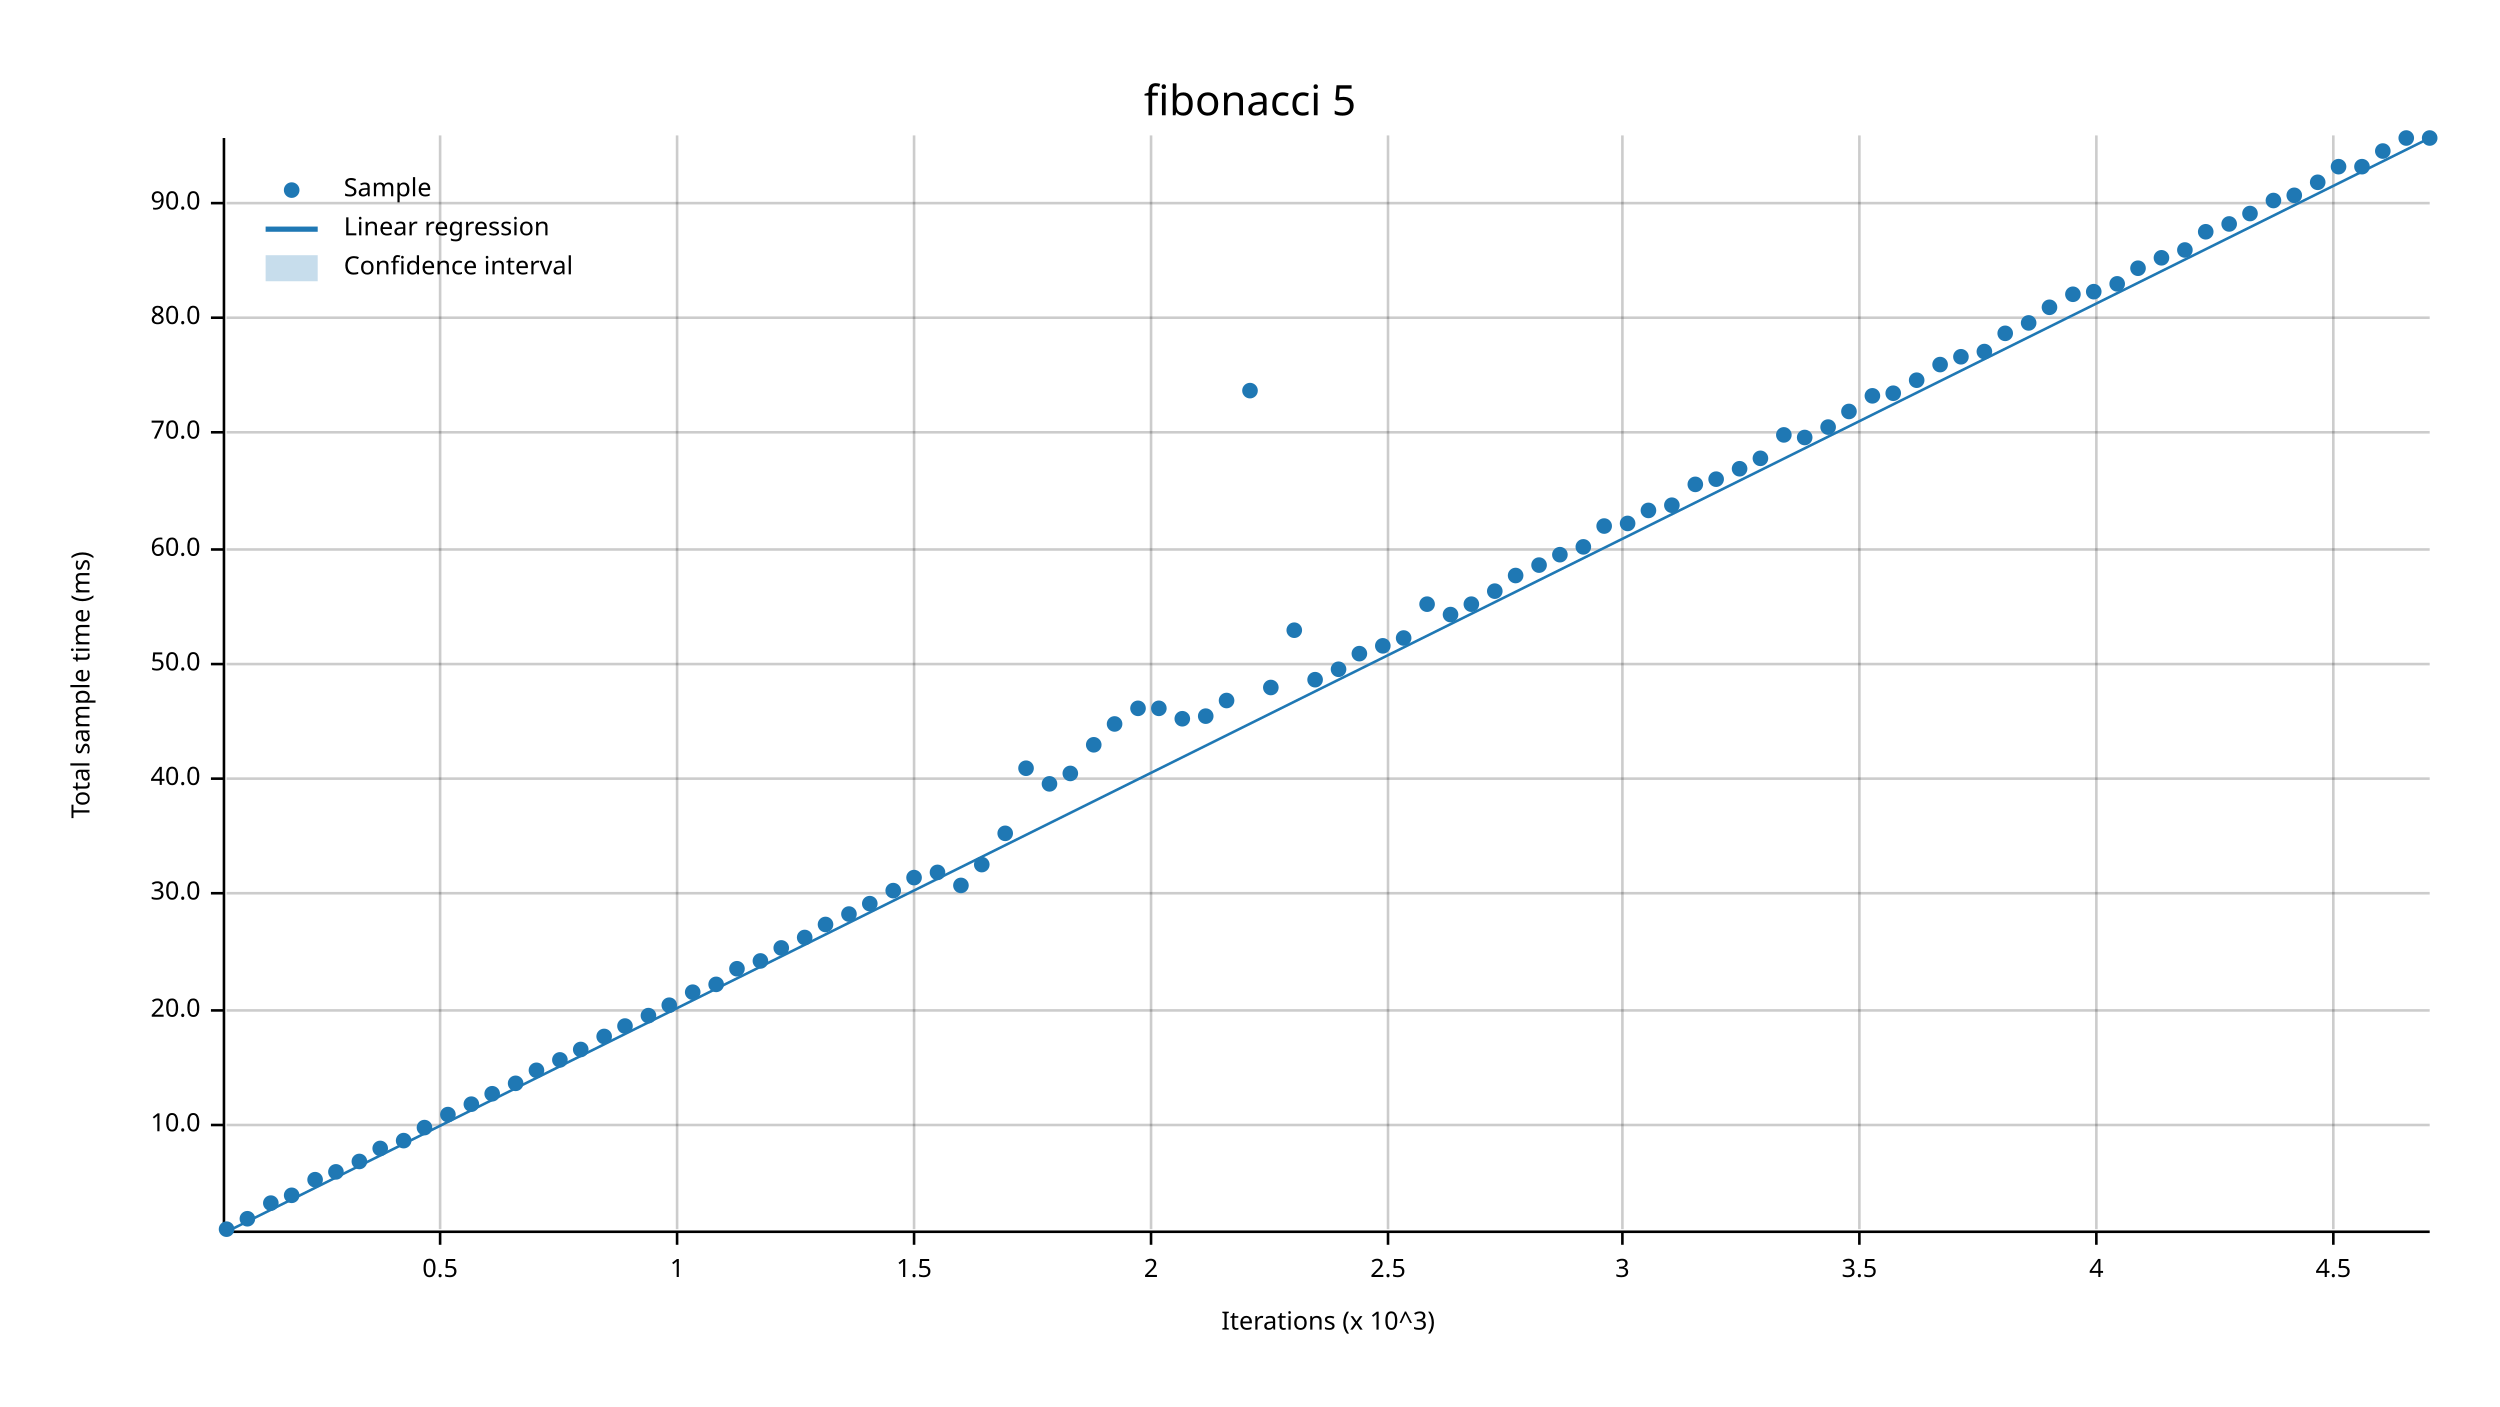
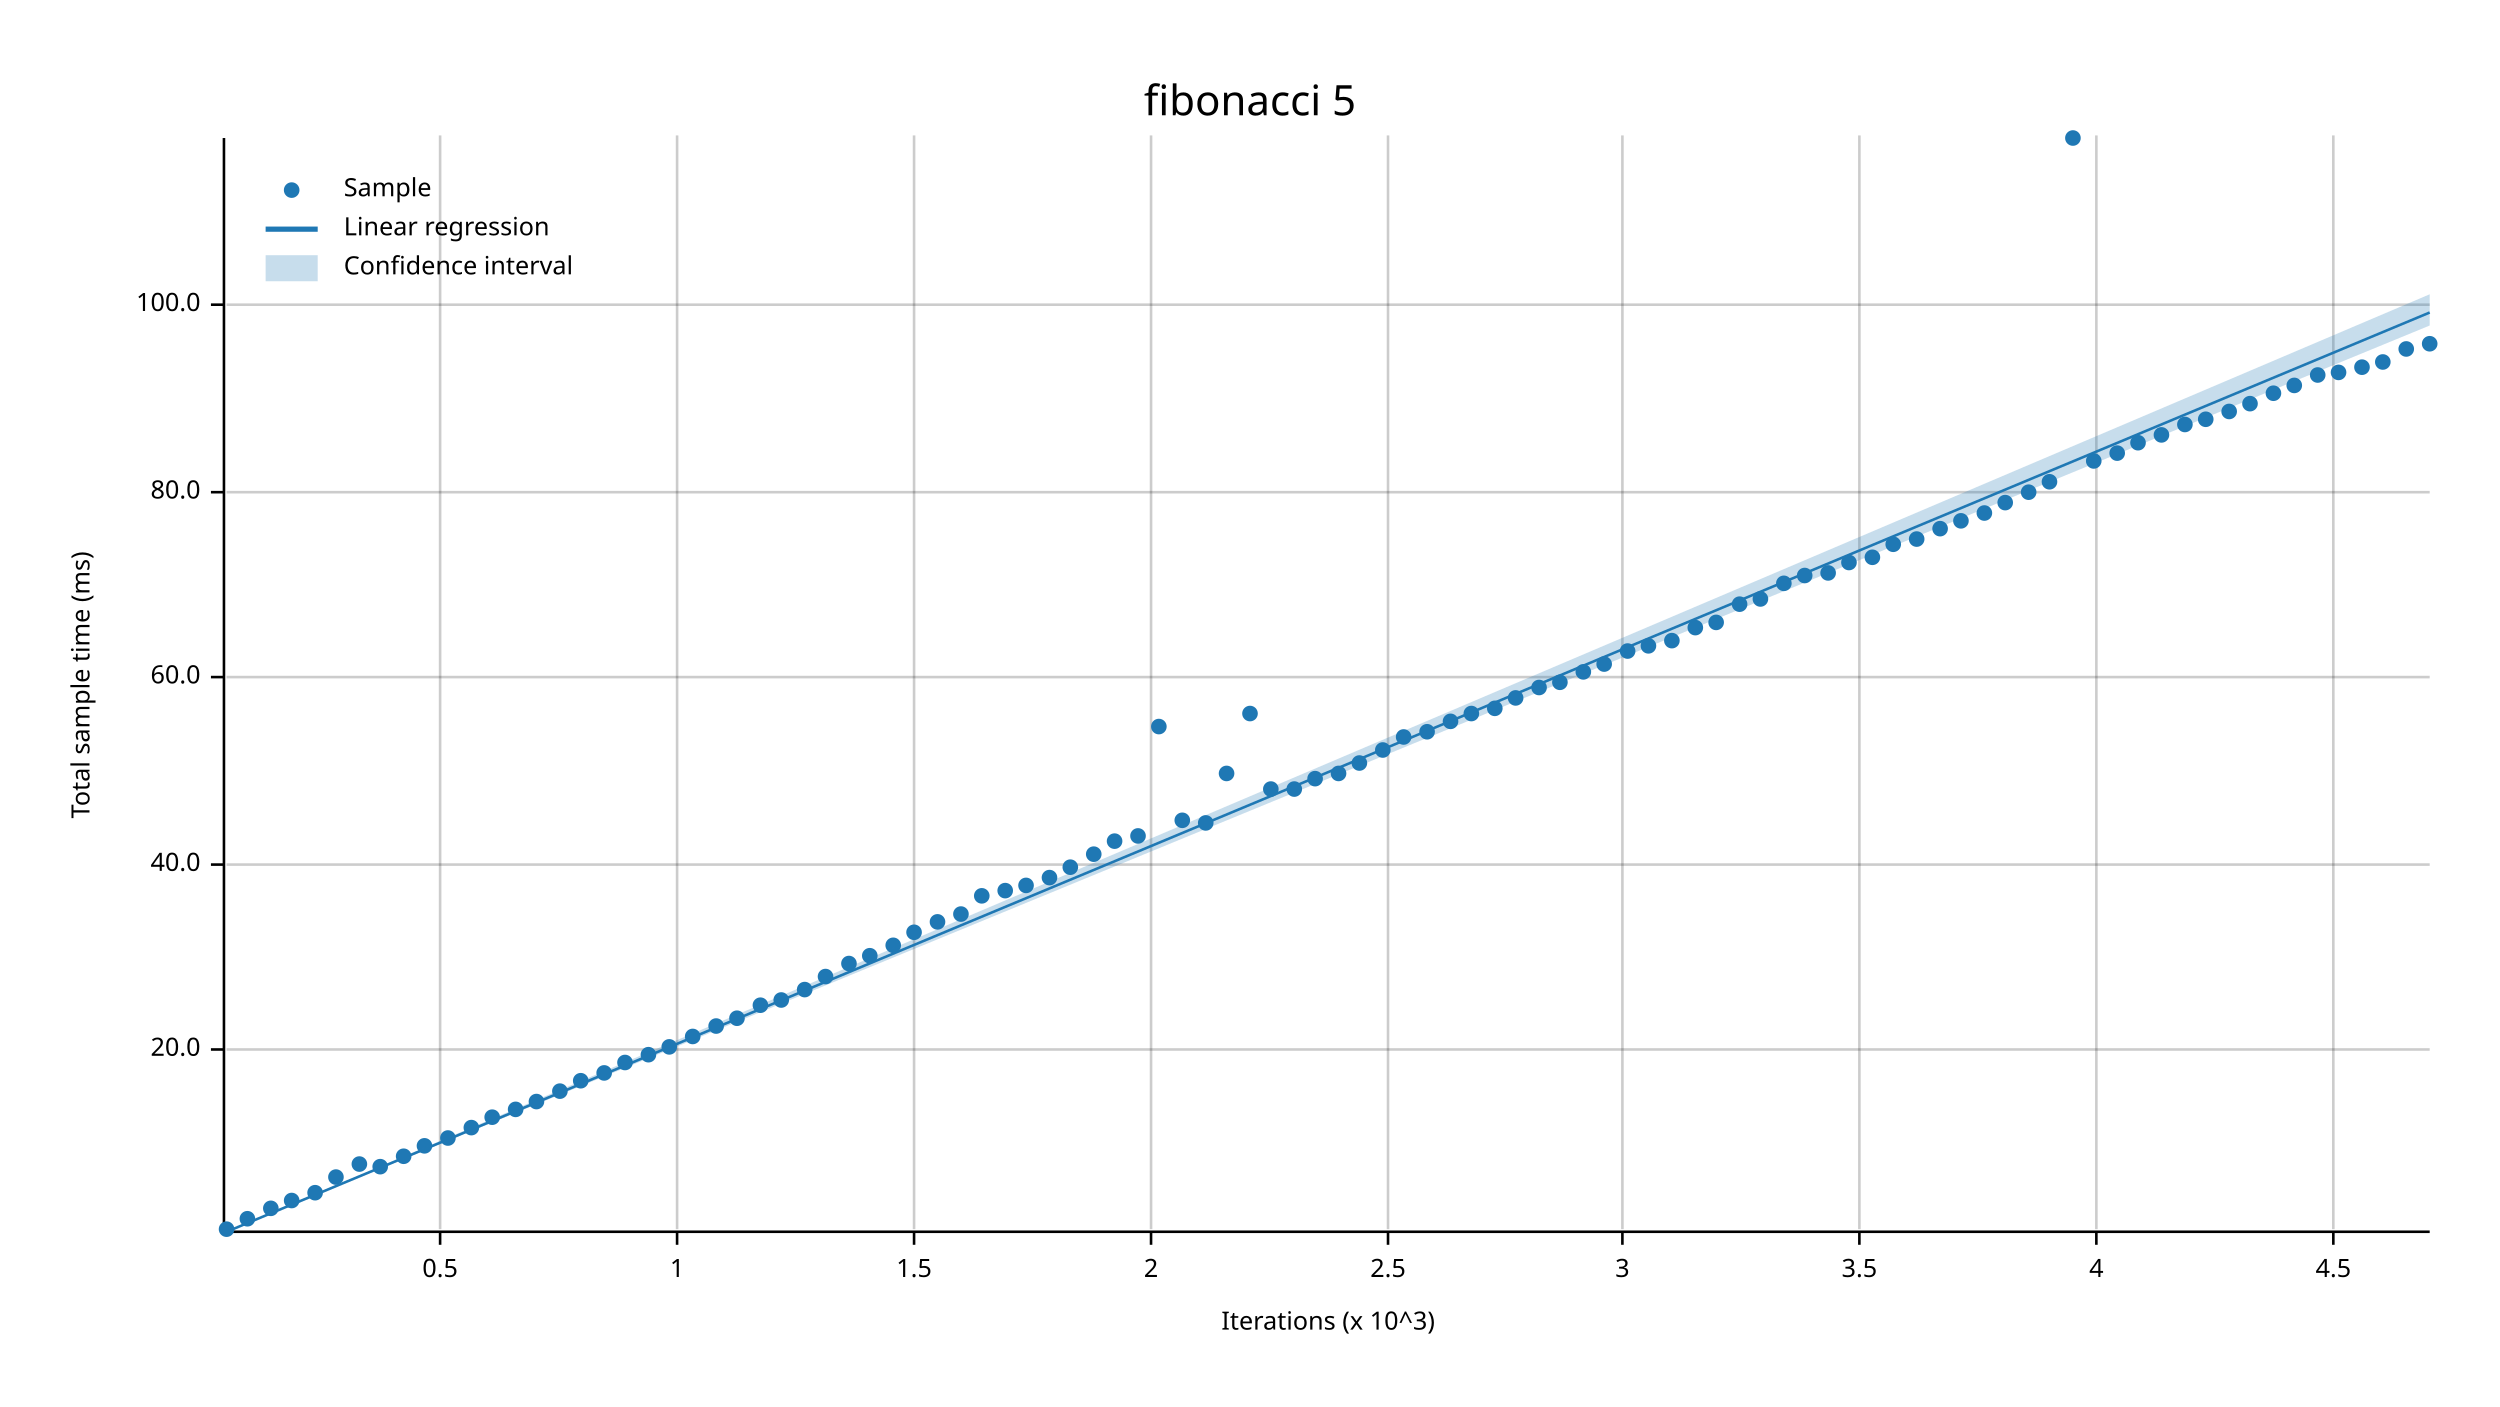
<svg xmlns="http://www.w3.org/2000/svg" width="960" height="540">
  <text x="480" y="32" dy="0.76em" text-anchor="middle" font-family="sans-serif" font-size="16.129" opacity="1" fill="#000000">
fibonacci 5
</text>
  <text x="27" y="263" dy="0.76em" text-anchor="middle" font-family="sans-serif" font-size="9.677" opacity="1" fill="#000000" transform="rotate(270, 27, 263)">
Total sample time (ms)
</text>
  <text x="510" y="513" dy="-0.5ex" text-anchor="middle" font-family="sans-serif" font-size="9.677" opacity="1" fill="#000000">
Iterations (x 10^3)
</text>
  <line opacity="0.2" stroke="#000000" stroke-width="1" x1="169" y1="472" x2="169" y2="52" />
  <line opacity="0.2" stroke="#000000" stroke-width="1" x1="260" y1="472" x2="260" y2="52" />
  <line opacity="0.2" stroke="#000000" stroke-width="1" x1="351" y1="472" x2="351" y2="52" />
  <line opacity="0.2" stroke="#000000" stroke-width="1" x1="442" y1="472" x2="442" y2="52" />
  <line opacity="0.2" stroke="#000000" stroke-width="1" x1="533" y1="472" x2="533" y2="52" />
  <line opacity="0.2" stroke="#000000" stroke-width="1" x1="623" y1="472" x2="623" y2="52" />
  <line opacity="0.2" stroke="#000000" stroke-width="1" x1="714" y1="472" x2="714" y2="52" />
  <line opacity="0.2" stroke="#000000" stroke-width="1" x1="805" y1="472" x2="805" y2="52" />
  <line opacity="0.2" stroke="#000000" stroke-width="1" x1="896" y1="472" x2="896" y2="52" />
-   <line opacity="0.2" stroke="#000000" stroke-width="1" x1="87" y1="432" x2="933" y2="432" />
-   <line opacity="0.2" stroke="#000000" stroke-width="1" x1="87" y1="388" x2="933" y2="388" />
-   <line opacity="0.2" stroke="#000000" stroke-width="1" x1="87" y1="343" x2="933" y2="343" />
-   <line opacity="0.2" stroke="#000000" stroke-width="1" x1="87" y1="299" x2="933" y2="299" />
-   <line opacity="0.2" stroke="#000000" stroke-width="1" x1="87" y1="255" x2="933" y2="255" />
-   <line opacity="0.2" stroke="#000000" stroke-width="1" x1="87" y1="211" x2="933" y2="211" />
-   <line opacity="0.2" stroke="#000000" stroke-width="1" x1="87" y1="166" x2="933" y2="166" />
-   <line opacity="0.2" stroke="#000000" stroke-width="1" x1="87" y1="122" x2="933" y2="122" />
-   <line opacity="0.2" stroke="#000000" stroke-width="1" x1="87" y1="78" x2="933" y2="78" />
+   <line opacity="0.2" stroke="#000000" stroke-width="1" x1="87" y1="403" x2="933" y2="403" />
+   <line opacity="0.2" stroke="#000000" stroke-width="1" x1="87" y1="332" x2="933" y2="332" />
+   <line opacity="0.2" stroke="#000000" stroke-width="1" x1="87" y1="260" x2="933" y2="260" />
+   <line opacity="0.2" stroke="#000000" stroke-width="1" x1="87" y1="189" x2="933" y2="189" />
+   <line opacity="0.2" stroke="#000000" stroke-width="1" x1="87" y1="117" x2="933" y2="117" />
  <polyline fill="none" opacity="1" stroke="#000000" stroke-width="1" points="86,53 86,473 " />
-   <text x="77" y="432" dy="0.5ex" text-anchor="end" font-family="sans-serif" font-size="9.677" opacity="1" fill="#000000">
- 10.0
- </text>
-   <polyline fill="none" opacity="1" stroke="#000000" stroke-width="1" points="81,432 86,432 " />
-   <text x="77" y="388" dy="0.5ex" text-anchor="end" font-family="sans-serif" font-size="9.677" opacity="1" fill="#000000">
+   <text x="77" y="403" dy="0.5ex" text-anchor="end" font-family="sans-serif" font-size="9.677" opacity="1" fill="#000000">
20.0
</text>
-   <polyline fill="none" opacity="1" stroke="#000000" stroke-width="1" points="81,388 86,388 " />
-   <text x="77" y="343" dy="0.5ex" text-anchor="end" font-family="sans-serif" font-size="9.677" opacity="1" fill="#000000">
- 30.0
- </text>
-   <polyline fill="none" opacity="1" stroke="#000000" stroke-width="1" points="81,343 86,343 " />
-   <text x="77" y="299" dy="0.5ex" text-anchor="end" font-family="sans-serif" font-size="9.677" opacity="1" fill="#000000">
+   <polyline fill="none" opacity="1" stroke="#000000" stroke-width="1" points="81,403 86,403 " />
+   <text x="77" y="332" dy="0.5ex" text-anchor="end" font-family="sans-serif" font-size="9.677" opacity="1" fill="#000000">
40.0
</text>
-   <polyline fill="none" opacity="1" stroke="#000000" stroke-width="1" points="81,299 86,299 " />
-   <text x="77" y="255" dy="0.5ex" text-anchor="end" font-family="sans-serif" font-size="9.677" opacity="1" fill="#000000">
- 50.0
- </text>
-   <polyline fill="none" opacity="1" stroke="#000000" stroke-width="1" points="81,255 86,255 " />
-   <text x="77" y="211" dy="0.5ex" text-anchor="end" font-family="sans-serif" font-size="9.677" opacity="1" fill="#000000">
+   <polyline fill="none" opacity="1" stroke="#000000" stroke-width="1" points="81,332 86,332 " />
+   <text x="77" y="260" dy="0.5ex" text-anchor="end" font-family="sans-serif" font-size="9.677" opacity="1" fill="#000000">
60.0
</text>
-   <polyline fill="none" opacity="1" stroke="#000000" stroke-width="1" points="81,211 86,211 " />
-   <text x="77" y="166" dy="0.5ex" text-anchor="end" font-family="sans-serif" font-size="9.677" opacity="1" fill="#000000">
- 70.0
- </text>
-   <polyline fill="none" opacity="1" stroke="#000000" stroke-width="1" points="81,166 86,166 " />
-   <text x="77" y="122" dy="0.5ex" text-anchor="end" font-family="sans-serif" font-size="9.677" opacity="1" fill="#000000">
+   <polyline fill="none" opacity="1" stroke="#000000" stroke-width="1" points="81,260 86,260 " />
+   <text x="77" y="189" dy="0.5ex" text-anchor="end" font-family="sans-serif" font-size="9.677" opacity="1" fill="#000000">
80.0
</text>
-   <polyline fill="none" opacity="1" stroke="#000000" stroke-width="1" points="81,122 86,122 " />
-   <text x="77" y="78" dy="0.5ex" text-anchor="end" font-family="sans-serif" font-size="9.677" opacity="1" fill="#000000">
- 90.0
+   <polyline fill="none" opacity="1" stroke="#000000" stroke-width="1" points="81,189 86,189 " />
+   <text x="77" y="117" dy="0.5ex" text-anchor="end" font-family="sans-serif" font-size="9.677" opacity="1" fill="#000000">
+ 100.0
</text>
-   <polyline fill="none" opacity="1" stroke="#000000" stroke-width="1" points="81,78 86,78 " />
+   <polyline fill="none" opacity="1" stroke="#000000" stroke-width="1" points="81,117 86,117 " />
  <polyline fill="none" opacity="1" stroke="#000000" stroke-width="1" points="87,473 933,473 " />
  <text x="169" y="483" dy="0.76em" text-anchor="middle" font-family="sans-serif" font-size="9.677" opacity="1" fill="#000000">
0.5
</text>
  <polyline fill="none" opacity="1" stroke="#000000" stroke-width="1" points="169,473 169,478 " />
  <text x="260" y="483" dy="0.76em" text-anchor="middle" font-family="sans-serif" font-size="9.677" opacity="1" fill="#000000">
1
</text>
  <polyline fill="none" opacity="1" stroke="#000000" stroke-width="1" points="260,473 260,478 " />
  <text x="351" y="483" dy="0.76em" text-anchor="middle" font-family="sans-serif" font-size="9.677" opacity="1" fill="#000000">
1.5
</text>
  <polyline fill="none" opacity="1" stroke="#000000" stroke-width="1" points="351,473 351,478 " />
  <text x="442" y="483" dy="0.76em" text-anchor="middle" font-family="sans-serif" font-size="9.677" opacity="1" fill="#000000">
2
</text>
  <polyline fill="none" opacity="1" stroke="#000000" stroke-width="1" points="442,473 442,478 " />
  <text x="533" y="483" dy="0.76em" text-anchor="middle" font-family="sans-serif" font-size="9.677" opacity="1" fill="#000000">
2.5
</text>
  <polyline fill="none" opacity="1" stroke="#000000" stroke-width="1" points="533,473 533,478 " />
  <text x="623" y="483" dy="0.76em" text-anchor="middle" font-family="sans-serif" font-size="9.677" opacity="1" fill="#000000">
3
</text>
  <polyline fill="none" opacity="1" stroke="#000000" stroke-width="1" points="623,473 623,478 " />
  <text x="714" y="483" dy="0.76em" text-anchor="middle" font-family="sans-serif" font-size="9.677" opacity="1" fill="#000000">
3.5
</text>
  <polyline fill="none" opacity="1" stroke="#000000" stroke-width="1" points="714,473 714,478 " />
  <text x="805" y="483" dy="0.76em" text-anchor="middle" font-family="sans-serif" font-size="9.677" opacity="1" fill="#000000">
4
</text>
  <polyline fill="none" opacity="1" stroke="#000000" stroke-width="1" points="805,473 805,478 " />
  <text x="896" y="483" dy="0.76em" text-anchor="middle" font-family="sans-serif" font-size="9.677" opacity="1" fill="#000000">
4.5
</text>
  <polyline fill="none" opacity="1" stroke="#000000" stroke-width="1" points="896,473 896,478 " />
  <circle cx="87" cy="472" r="3" opacity="1" fill="#1F78B4" stroke="none" />
  <circle cx="95" cy="468" r="3" opacity="1" fill="#1F78B4" stroke="none" />
-   <circle cx="104" cy="462" r="3" opacity="1" fill="#1F78B4" stroke="none" />
-   <circle cx="112" cy="459" r="3" opacity="1" fill="#1F78B4" stroke="none" />
-   <circle cx="121" cy="453" r="3" opacity="1" fill="#1F78B4" stroke="none" />
-   <circle cx="129" cy="450" r="3" opacity="1" fill="#1F78B4" stroke="none" />
-   <circle cx="138" cy="446" r="3" opacity="1" fill="#1F78B4" stroke="none" />
-   <circle cx="146" cy="441" r="3" opacity="1" fill="#1F78B4" stroke="none" />
-   <circle cx="155" cy="438" r="3" opacity="1" fill="#1F78B4" stroke="none" />
-   <circle cx="163" cy="433" r="3" opacity="1" fill="#1F78B4" stroke="none" />
-   <circle cx="172" cy="428" r="3" opacity="1" fill="#1F78B4" stroke="none" />
-   <circle cx="181" cy="424" r="3" opacity="1" fill="#1F78B4" stroke="none" />
-   <circle cx="189" cy="420" r="3" opacity="1" fill="#1F78B4" stroke="none" />
-   <circle cx="198" cy="416" r="3" opacity="1" fill="#1F78B4" stroke="none" />
-   <circle cx="206" cy="411" r="3" opacity="1" fill="#1F78B4" stroke="none" />
-   <circle cx="215" cy="407" r="3" opacity="1" fill="#1F78B4" stroke="none" />
-   <circle cx="223" cy="403" r="3" opacity="1" fill="#1F78B4" stroke="none" />
-   <circle cx="232" cy="398" r="3" opacity="1" fill="#1F78B4" stroke="none" />
-   <circle cx="240" cy="394" r="3" opacity="1" fill="#1F78B4" stroke="none" />
-   <circle cx="249" cy="390" r="3" opacity="1" fill="#1F78B4" stroke="none" />
-   <circle cx="257" cy="386" r="3" opacity="1" fill="#1F78B4" stroke="none" />
-   <circle cx="266" cy="381" r="3" opacity="1" fill="#1F78B4" stroke="none" />
-   <circle cx="275" cy="378" r="3" opacity="1" fill="#1F78B4" stroke="none" />
-   <circle cx="283" cy="372" r="3" opacity="1" fill="#1F78B4" stroke="none" />
-   <circle cx="292" cy="369" r="3" opacity="1" fill="#1F78B4" stroke="none" />
-   <circle cx="300" cy="364" r="3" opacity="1" fill="#1F78B4" stroke="none" />
-   <circle cx="309" cy="360" r="3" opacity="1" fill="#1F78B4" stroke="none" />
-   <circle cx="317" cy="355" r="3" opacity="1" fill="#1F78B4" stroke="none" />
-   <circle cx="326" cy="351" r="3" opacity="1" fill="#1F78B4" stroke="none" />
-   <circle cx="334" cy="347" r="3" opacity="1" fill="#1F78B4" stroke="none" />
-   <circle cx="343" cy="342" r="3" opacity="1" fill="#1F78B4" stroke="none" />
-   <circle cx="351" cy="337" r="3" opacity="1" fill="#1F78B4" stroke="none" />
-   <circle cx="360" cy="335" r="3" opacity="1" fill="#1F78B4" stroke="none" />
-   <circle cx="369" cy="340" r="3" opacity="1" fill="#1F78B4" stroke="none" />
-   <circle cx="377" cy="332" r="3" opacity="1" fill="#1F78B4" stroke="none" />
-   <circle cx="386" cy="320" r="3" opacity="1" fill="#1F78B4" stroke="none" />
-   <circle cx="394" cy="295" r="3" opacity="1" fill="#1F78B4" stroke="none" />
-   <circle cx="403" cy="301" r="3" opacity="1" fill="#1F78B4" stroke="none" />
-   <circle cx="411" cy="297" r="3" opacity="1" fill="#1F78B4" stroke="none" />
-   <circle cx="420" cy="286" r="3" opacity="1" fill="#1F78B4" stroke="none" />
-   <circle cx="428" cy="278" r="3" opacity="1" fill="#1F78B4" stroke="none" />
-   <circle cx="437" cy="272" r="3" opacity="1" fill="#1F78B4" stroke="none" />
-   <circle cx="445" cy="272" r="3" opacity="1" fill="#1F78B4" stroke="none" />
-   <circle cx="454" cy="276" r="3" opacity="1" fill="#1F78B4" stroke="none" />
-   <circle cx="463" cy="275" r="3" opacity="1" fill="#1F78B4" stroke="none" />
-   <circle cx="471" cy="269" r="3" opacity="1" fill="#1F78B4" stroke="none" />
-   <circle cx="480" cy="150" r="3" opacity="1" fill="#1F78B4" stroke="none" />
-   <circle cx="488" cy="264" r="3" opacity="1" fill="#1F78B4" stroke="none" />
-   <circle cx="497" cy="242" r="3" opacity="1" fill="#1F78B4" stroke="none" />
-   <circle cx="505" cy="261" r="3" opacity="1" fill="#1F78B4" stroke="none" />
-   <circle cx="514" cy="257" r="3" opacity="1" fill="#1F78B4" stroke="none" />
-   <circle cx="522" cy="251" r="3" opacity="1" fill="#1F78B4" stroke="none" />
-   <circle cx="531" cy="248" r="3" opacity="1" fill="#1F78B4" stroke="none" />
-   <circle cx="539" cy="245" r="3" opacity="1" fill="#1F78B4" stroke="none" />
-   <circle cx="548" cy="232" r="3" opacity="1" fill="#1F78B4" stroke="none" />
-   <circle cx="557" cy="236" r="3" opacity="1" fill="#1F78B4" stroke="none" />
-   <circle cx="565" cy="232" r="3" opacity="1" fill="#1F78B4" stroke="none" />
-   <circle cx="574" cy="227" r="3" opacity="1" fill="#1F78B4" stroke="none" />
-   <circle cx="582" cy="221" r="3" opacity="1" fill="#1F78B4" stroke="none" />
-   <circle cx="591" cy="217" r="3" opacity="1" fill="#1F78B4" stroke="none" />
-   <circle cx="599" cy="213" r="3" opacity="1" fill="#1F78B4" stroke="none" />
-   <circle cx="608" cy="210" r="3" opacity="1" fill="#1F78B4" stroke="none" />
-   <circle cx="616" cy="202" r="3" opacity="1" fill="#1F78B4" stroke="none" />
-   <circle cx="625" cy="201" r="3" opacity="1" fill="#1F78B4" stroke="none" />
-   <circle cx="633" cy="196" r="3" opacity="1" fill="#1F78B4" stroke="none" />
-   <circle cx="642" cy="194" r="3" opacity="1" fill="#1F78B4" stroke="none" />
-   <circle cx="651" cy="186" r="3" opacity="1" fill="#1F78B4" stroke="none" />
-   <circle cx="659" cy="184" r="3" opacity="1" fill="#1F78B4" stroke="none" />
-   <circle cx="668" cy="180" r="3" opacity="1" fill="#1F78B4" stroke="none" />
-   <circle cx="676" cy="176" r="3" opacity="1" fill="#1F78B4" stroke="none" />
-   <circle cx="685" cy="167" r="3" opacity="1" fill="#1F78B4" stroke="none" />
-   <circle cx="693" cy="168" r="3" opacity="1" fill="#1F78B4" stroke="none" />
-   <circle cx="702" cy="164" r="3" opacity="1" fill="#1F78B4" stroke="none" />
-   <circle cx="710" cy="158" r="3" opacity="1" fill="#1F78B4" stroke="none" />
-   <circle cx="719" cy="152" r="3" opacity="1" fill="#1F78B4" stroke="none" />
-   <circle cx="727" cy="151" r="3" opacity="1" fill="#1F78B4" stroke="none" />
-   <circle cx="736" cy="146" r="3" opacity="1" fill="#1F78B4" stroke="none" />
-   <circle cx="745" cy="140" r="3" opacity="1" fill="#1F78B4" stroke="none" />
-   <circle cx="753" cy="137" r="3" opacity="1" fill="#1F78B4" stroke="none" />
-   <circle cx="762" cy="135" r="3" opacity="1" fill="#1F78B4" stroke="none" />
-   <circle cx="770" cy="128" r="3" opacity="1" fill="#1F78B4" stroke="none" />
-   <circle cx="779" cy="124" r="3" opacity="1" fill="#1F78B4" stroke="none" />
-   <circle cx="787" cy="118" r="3" opacity="1" fill="#1F78B4" stroke="none" />
-   <circle cx="796" cy="113" r="3" opacity="1" fill="#1F78B4" stroke="none" />
-   <circle cx="804" cy="112" r="3" opacity="1" fill="#1F78B4" stroke="none" />
-   <circle cx="813" cy="109" r="3" opacity="1" fill="#1F78B4" stroke="none" />
-   <circle cx="821" cy="103" r="3" opacity="1" fill="#1F78B4" stroke="none" />
-   <circle cx="830" cy="99" r="3" opacity="1" fill="#1F78B4" stroke="none" />
-   <circle cx="839" cy="96" r="3" opacity="1" fill="#1F78B4" stroke="none" />
-   <circle cx="847" cy="89" r="3" opacity="1" fill="#1F78B4" stroke="none" />
-   <circle cx="856" cy="86" r="3" opacity="1" fill="#1F78B4" stroke="none" />
-   <circle cx="864" cy="82" r="3" opacity="1" fill="#1F78B4" stroke="none" />
-   <circle cx="873" cy="77" r="3" opacity="1" fill="#1F78B4" stroke="none" />
-   <circle cx="881" cy="75" r="3" opacity="1" fill="#1F78B4" stroke="none" />
-   <circle cx="890" cy="70" r="3" opacity="1" fill="#1F78B4" stroke="none" />
-   <circle cx="898" cy="64" r="3" opacity="1" fill="#1F78B4" stroke="none" />
-   <circle cx="907" cy="64" r="3" opacity="1" fill="#1F78B4" stroke="none" />
-   <circle cx="915" cy="58" r="3" opacity="1" fill="#1F78B4" stroke="none" />
-   <circle cx="924" cy="53" r="3" opacity="1" fill="#1F78B4" stroke="none" />
-   <circle cx="933" cy="53" r="3" opacity="1" fill="#1F78B4" stroke="none" />
-   <polyline fill="none" opacity="1" stroke="#1F78B4" stroke-width="1" points="87,473 933,53 " />
-   <polygon opacity="0.25" fill="#1F78B4" points="87,473 933,53 933,53 " />
+   <circle cx="104" cy="464" r="3" opacity="1" fill="#1F78B4" stroke="none" />
+   <circle cx="112" cy="461" r="3" opacity="1" fill="#1F78B4" stroke="none" />
+   <circle cx="121" cy="458" r="3" opacity="1" fill="#1F78B4" stroke="none" />
+   <circle cx="129" cy="452" r="3" opacity="1" fill="#1F78B4" stroke="none" />
+   <circle cx="138" cy="447" r="3" opacity="1" fill="#1F78B4" stroke="none" />
+   <circle cx="146" cy="448" r="3" opacity="1" fill="#1F78B4" stroke="none" />
+   <circle cx="155" cy="444" r="3" opacity="1" fill="#1F78B4" stroke="none" />
+   <circle cx="163" cy="440" r="3" opacity="1" fill="#1F78B4" stroke="none" />
+   <circle cx="172" cy="437" r="3" opacity="1" fill="#1F78B4" stroke="none" />
+   <circle cx="181" cy="433" r="3" opacity="1" fill="#1F78B4" stroke="none" />
+   <circle cx="189" cy="429" r="3" opacity="1" fill="#1F78B4" stroke="none" />
+   <circle cx="198" cy="426" r="3" opacity="1" fill="#1F78B4" stroke="none" />
+   <circle cx="206" cy="423" r="3" opacity="1" fill="#1F78B4" stroke="none" />
+   <circle cx="215" cy="419" r="3" opacity="1" fill="#1F78B4" stroke="none" />
+   <circle cx="223" cy="415" r="3" opacity="1" fill="#1F78B4" stroke="none" />
+   <circle cx="232" cy="412" r="3" opacity="1" fill="#1F78B4" stroke="none" />
+   <circle cx="240" cy="408" r="3" opacity="1" fill="#1F78B4" stroke="none" />
+   <circle cx="249" cy="405" r="3" opacity="1" fill="#1F78B4" stroke="none" />
+   <circle cx="257" cy="402" r="3" opacity="1" fill="#1F78B4" stroke="none" />
+   <circle cx="266" cy="398" r="3" opacity="1" fill="#1F78B4" stroke="none" />
+   <circle cx="275" cy="394" r="3" opacity="1" fill="#1F78B4" stroke="none" />
+   <circle cx="283" cy="391" r="3" opacity="1" fill="#1F78B4" stroke="none" />
+   <circle cx="292" cy="386" r="3" opacity="1" fill="#1F78B4" stroke="none" />
+   <circle cx="300" cy="384" r="3" opacity="1" fill="#1F78B4" stroke="none" />
+   <circle cx="309" cy="380" r="3" opacity="1" fill="#1F78B4" stroke="none" />
+   <circle cx="317" cy="375" r="3" opacity="1" fill="#1F78B4" stroke="none" />
+   <circle cx="326" cy="370" r="3" opacity="1" fill="#1F78B4" stroke="none" />
+   <circle cx="334" cy="367" r="3" opacity="1" fill="#1F78B4" stroke="none" />
+   <circle cx="343" cy="363" r="3" opacity="1" fill="#1F78B4" stroke="none" />
+   <circle cx="351" cy="358" r="3" opacity="1" fill="#1F78B4" stroke="none" />
+   <circle cx="360" cy="354" r="3" opacity="1" fill="#1F78B4" stroke="none" />
+   <circle cx="369" cy="351" r="3" opacity="1" fill="#1F78B4" stroke="none" />
+   <circle cx="377" cy="344" r="3" opacity="1" fill="#1F78B4" stroke="none" />
+   <circle cx="386" cy="342" r="3" opacity="1" fill="#1F78B4" stroke="none" />
+   <circle cx="394" cy="340" r="3" opacity="1" fill="#1F78B4" stroke="none" />
+   <circle cx="403" cy="337" r="3" opacity="1" fill="#1F78B4" stroke="none" />
+   <circle cx="411" cy="333" r="3" opacity="1" fill="#1F78B4" stroke="none" />
+   <circle cx="420" cy="328" r="3" opacity="1" fill="#1F78B4" stroke="none" />
+   <circle cx="428" cy="323" r="3" opacity="1" fill="#1F78B4" stroke="none" />
+   <circle cx="437" cy="321" r="3" opacity="1" fill="#1F78B4" stroke="none" />
+   <circle cx="445" cy="279" r="3" opacity="1" fill="#1F78B4" stroke="none" />
+   <circle cx="454" cy="315" r="3" opacity="1" fill="#1F78B4" stroke="none" />
+   <circle cx="463" cy="316" r="3" opacity="1" fill="#1F78B4" stroke="none" />
+   <circle cx="471" cy="297" r="3" opacity="1" fill="#1F78B4" stroke="none" />
+   <circle cx="480" cy="274" r="3" opacity="1" fill="#1F78B4" stroke="none" />
+   <circle cx="488" cy="303" r="3" opacity="1" fill="#1F78B4" stroke="none" />
+   <circle cx="497" cy="303" r="3" opacity="1" fill="#1F78B4" stroke="none" />
+   <circle cx="505" cy="299" r="3" opacity="1" fill="#1F78B4" stroke="none" />
+   <circle cx="514" cy="297" r="3" opacity="1" fill="#1F78B4" stroke="none" />
+   <circle cx="522" cy="293" r="3" opacity="1" fill="#1F78B4" stroke="none" />
+   <circle cx="531" cy="288" r="3" opacity="1" fill="#1F78B4" stroke="none" />
+   <circle cx="539" cy="283" r="3" opacity="1" fill="#1F78B4" stroke="none" />
+   <circle cx="548" cy="281" r="3" opacity="1" fill="#1F78B4" stroke="none" />
+   <circle cx="557" cy="277" r="3" opacity="1" fill="#1F78B4" stroke="none" />
+   <circle cx="565" cy="274" r="3" opacity="1" fill="#1F78B4" stroke="none" />
+   <circle cx="574" cy="272" r="3" opacity="1" fill="#1F78B4" stroke="none" />
+   <circle cx="582" cy="268" r="3" opacity="1" fill="#1F78B4" stroke="none" />
+   <circle cx="591" cy="264" r="3" opacity="1" fill="#1F78B4" stroke="none" />
+   <circle cx="599" cy="262" r="3" opacity="1" fill="#1F78B4" stroke="none" />
+   <circle cx="608" cy="258" r="3" opacity="1" fill="#1F78B4" stroke="none" />
+   <circle cx="616" cy="255" r="3" opacity="1" fill="#1F78B4" stroke="none" />
+   <circle cx="625" cy="250" r="3" opacity="1" fill="#1F78B4" stroke="none" />
+   <circle cx="633" cy="248" r="3" opacity="1" fill="#1F78B4" stroke="none" />
+   <circle cx="642" cy="246" r="3" opacity="1" fill="#1F78B4" stroke="none" />
+   <circle cx="651" cy="241" r="3" opacity="1" fill="#1F78B4" stroke="none" />
+   <circle cx="659" cy="239" r="3" opacity="1" fill="#1F78B4" stroke="none" />
+   <circle cx="668" cy="232" r="3" opacity="1" fill="#1F78B4" stroke="none" />
+   <circle cx="676" cy="230" r="3" opacity="1" fill="#1F78B4" stroke="none" />
+   <circle cx="685" cy="224" r="3" opacity="1" fill="#1F78B4" stroke="none" />
+   <circle cx="693" cy="221" r="3" opacity="1" fill="#1F78B4" stroke="none" />
+   <circle cx="702" cy="220" r="3" opacity="1" fill="#1F78B4" stroke="none" />
+   <circle cx="710" cy="216" r="3" opacity="1" fill="#1F78B4" stroke="none" />
+   <circle cx="719" cy="214" r="3" opacity="1" fill="#1F78B4" stroke="none" />
+   <circle cx="727" cy="209" r="3" opacity="1" fill="#1F78B4" stroke="none" />
+   <circle cx="736" cy="207" r="3" opacity="1" fill="#1F78B4" stroke="none" />
+   <circle cx="745" cy="203" r="3" opacity="1" fill="#1F78B4" stroke="none" />
+   <circle cx="753" cy="200" r="3" opacity="1" fill="#1F78B4" stroke="none" />
+   <circle cx="762" cy="197" r="3" opacity="1" fill="#1F78B4" stroke="none" />
+   <circle cx="770" cy="193" r="3" opacity="1" fill="#1F78B4" stroke="none" />
+   <circle cx="779" cy="189" r="3" opacity="1" fill="#1F78B4" stroke="none" />
+   <circle cx="787" cy="185" r="3" opacity="1" fill="#1F78B4" stroke="none" />
+   <circle cx="796" cy="53" r="3" opacity="1" fill="#1F78B4" stroke="none" />
+   <circle cx="804" cy="177" r="3" opacity="1" fill="#1F78B4" stroke="none" />
+   <circle cx="813" cy="174" r="3" opacity="1" fill="#1F78B4" stroke="none" />
+   <circle cx="821" cy="170" r="3" opacity="1" fill="#1F78B4" stroke="none" />
+   <circle cx="830" cy="167" r="3" opacity="1" fill="#1F78B4" stroke="none" />
+   <circle cx="839" cy="163" r="3" opacity="1" fill="#1F78B4" stroke="none" />
+   <circle cx="847" cy="161" r="3" opacity="1" fill="#1F78B4" stroke="none" />
+   <circle cx="856" cy="158" r="3" opacity="1" fill="#1F78B4" stroke="none" />
+   <circle cx="864" cy="155" r="3" opacity="1" fill="#1F78B4" stroke="none" />
+   <circle cx="873" cy="151" r="3" opacity="1" fill="#1F78B4" stroke="none" />
+   <circle cx="881" cy="148" r="3" opacity="1" fill="#1F78B4" stroke="none" />
+   <circle cx="890" cy="144" r="3" opacity="1" fill="#1F78B4" stroke="none" />
+   <circle cx="898" cy="143" r="3" opacity="1" fill="#1F78B4" stroke="none" />
+   <circle cx="907" cy="141" r="3" opacity="1" fill="#1F78B4" stroke="none" />
+   <circle cx="915" cy="139" r="3" opacity="1" fill="#1F78B4" stroke="none" />
+   <circle cx="924" cy="134" r="3" opacity="1" fill="#1F78B4" stroke="none" />
+   <circle cx="933" cy="132" r="3" opacity="1" fill="#1F78B4" stroke="none" />
+   <polyline fill="none" opacity="1" stroke="#1F78B4" stroke-width="1" points="87,473 933,120 " />
+   <polygon opacity="0.25" fill="#1F78B4" points="87,473 933,125 933,113 " />
  <text x="132" y="68" dy="0.76em" text-anchor="start" font-family="sans-serif" font-size="9.677" opacity="1" fill="#000000">
Sample
</text>
  <text x="132" y="83" dy="0.76em" text-anchor="start" font-family="sans-serif" font-size="9.677" opacity="1" fill="#000000">
Linear regression
</text>
  <text x="132" y="98" dy="0.76em" text-anchor="start" font-family="sans-serif" font-size="9.677" opacity="1" fill="#000000">
Confidence interval
</text>
  <circle cx="112" cy="73" r="3" opacity="1" fill="#1F78B4" stroke="none" />
  <polyline fill="none" opacity="1" stroke="#1F78B4" stroke-width="2" points="102,88 122,88 " />
  <rect x="102" y="98" width="20" height="10" opacity="0.25" fill="#1F78B4" stroke="none" />
</svg>
